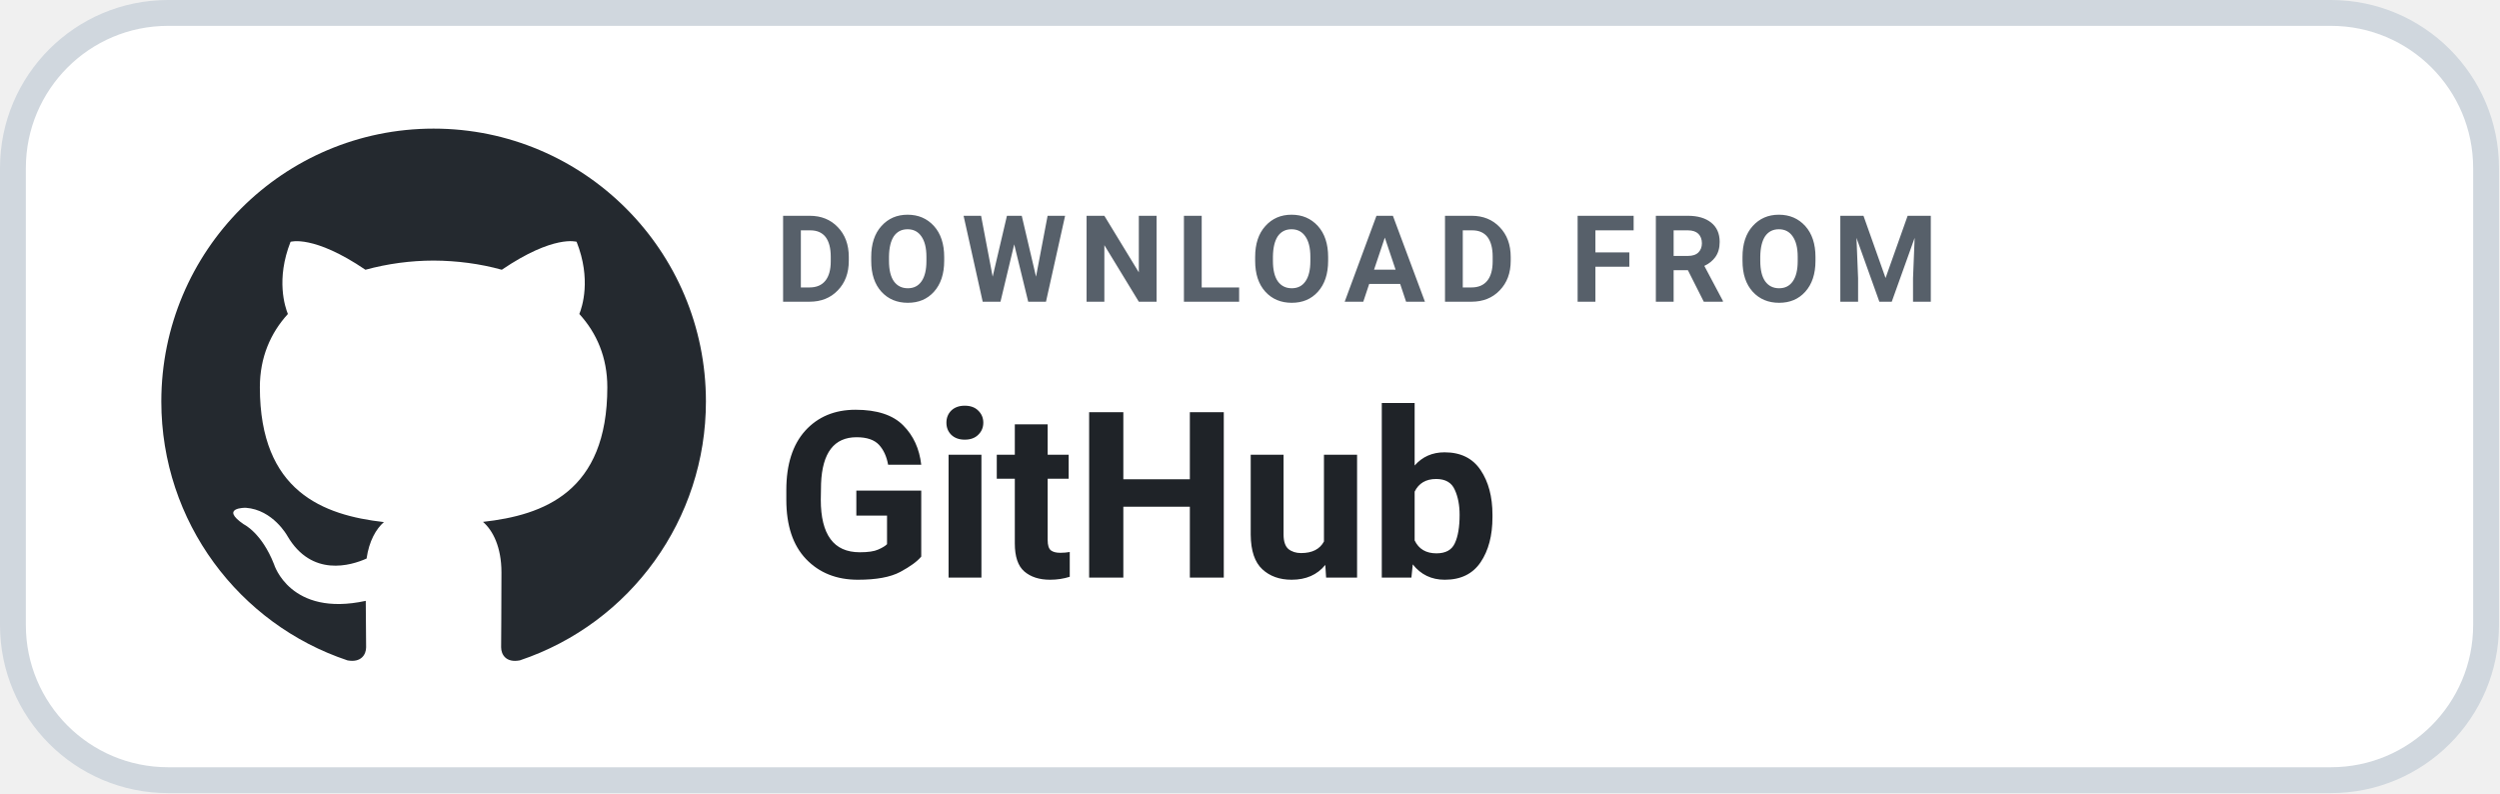
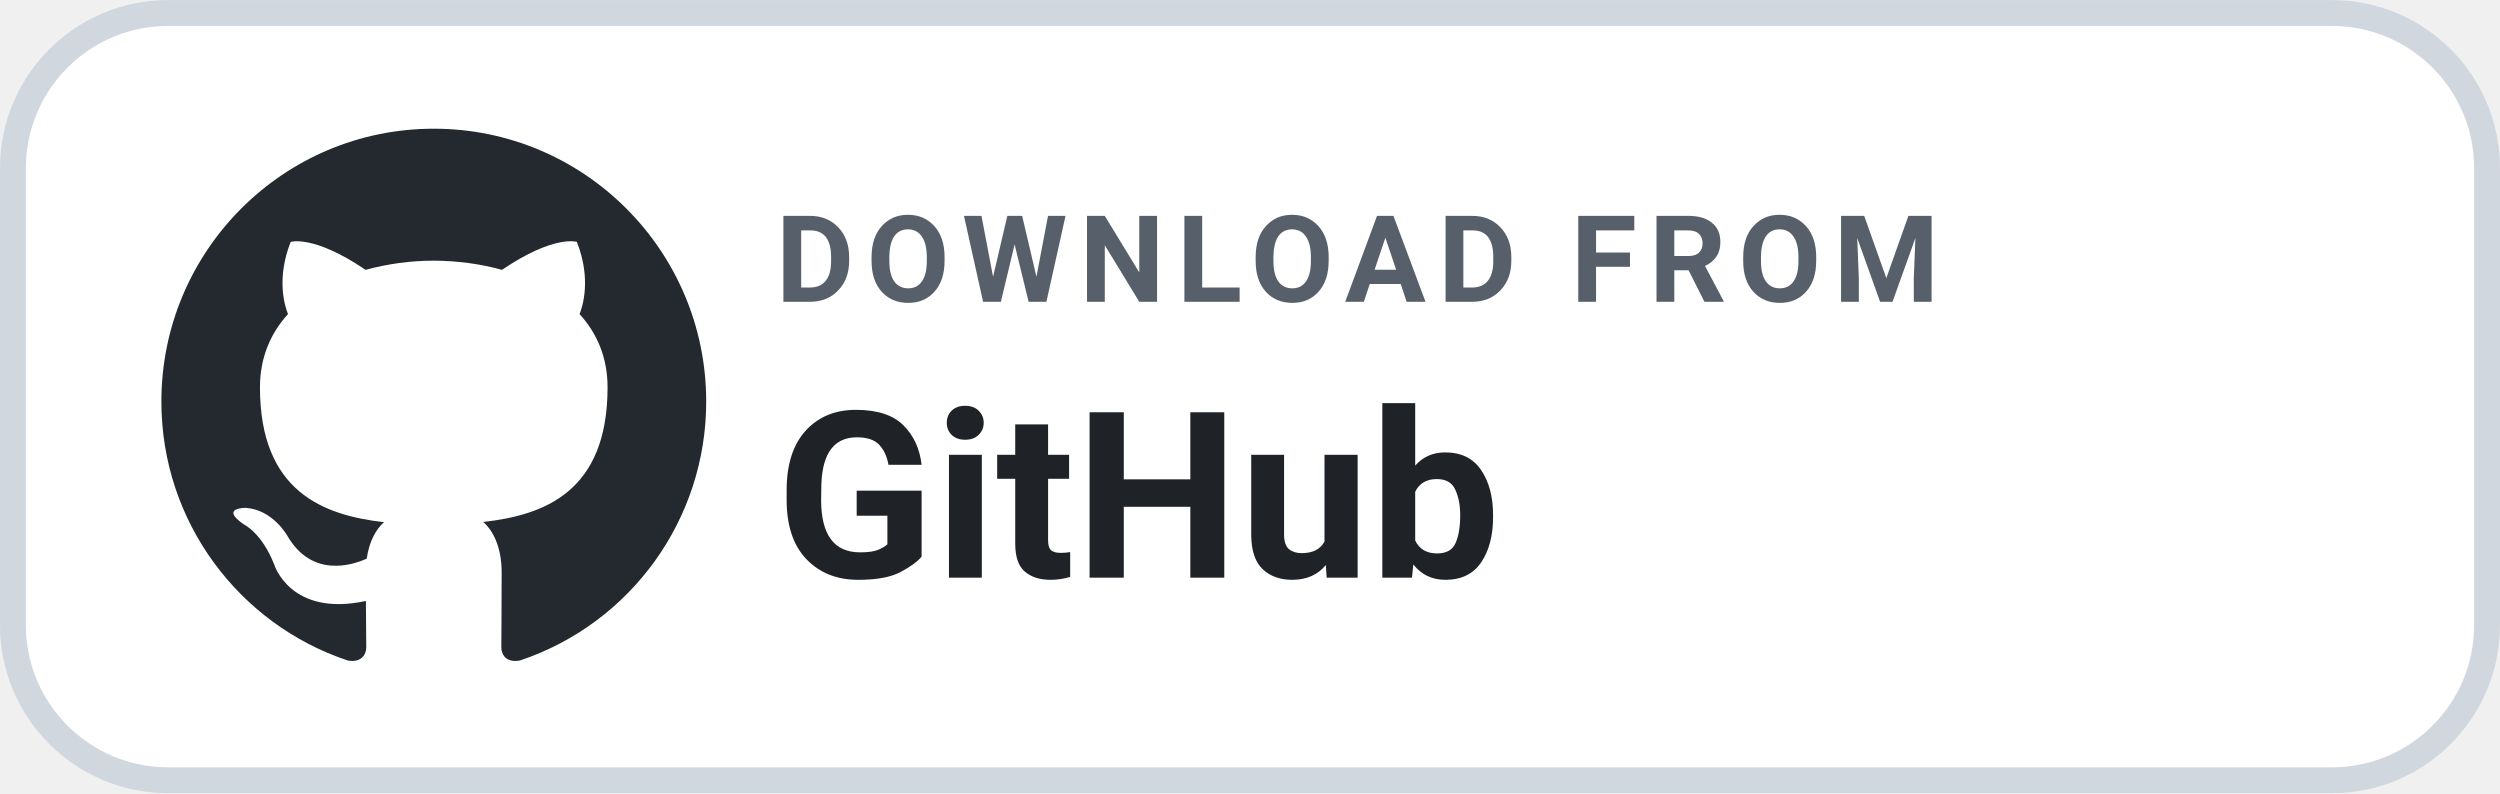
- <svg xmlns="http://www.w3.org/2000/svg" width="145" height="46" viewBox="0 0 145 46" role="img" aria-label="DOWNLOAD FROM GitHub">
+ <svg xmlns="http://www.w3.org/2000/svg" width="104" height="33" viewBox="0 0 145 46" role="img" aria-label="DOWNLOAD FROM GitHub">
  <rect x=".75" y=".75" width="143.5" height="44.5" rx="9" fill="#FFFFFF" stroke="#D0D7DE" stroke-width="1.5" />
  <g transform="translate(6.2 4.3) scale(1.58)">
    <path fill="#24292F" d="M12 2C6.477 2 2 6.484 2 12.017c0 4.425 2.865 8.18 6.839 9.504.5.092.682-.217.682-.483 0-.237-.008-.868-.013-1.703-2.782.605-3.369-1.343-3.369-1.343-.454-1.158-1.11-1.466-1.11-1.466-.908-.62.069-.608.069-.608 1.003.07 1.53 1.032 1.53 1.032.892 1.53 2.341 1.088 2.91.832.092-.647.35-1.088.636-1.338-2.22-.253-4.555-1.113-4.555-4.951 0-1.093.39-1.988 1.029-2.688-.103-.253-.446-1.272.098-2.65 0 0 .84-.27 2.75 1.026A9.564 9.564 0 0112 6.844c.85.004 1.705.115 2.504.337 1.909-1.296 2.747-1.027 2.747-1.027.546 1.379.202 2.398.1 2.651.64.7 1.028 1.595 1.028 2.688 0 3.848-2.339 4.695-4.566 4.943.359.309.678.92.678 1.855 0 1.338-.012 2.419-.012 2.747 0 .268.18.58.688.482A10.019 10.019 0 0022 12.017C22 6.484 17.522 2 12 2z" />
  </g>
  <text x="45" y="17.5" fill="#57606A" font-family="-apple-system,BlinkMacSystemFont,'Segoe UI',Roboto,Helvetica,Arial,sans-serif" font-size="7" font-weight="700" letter-spacing=".7">DOWNLOAD FROM</text>
  <text x="45" y="33.5" fill="#1F2328" font-family="-apple-system,BlinkMacSystemFont,'Segoe UI',Roboto,Helvetica,Arial,sans-serif" font-size="13.5" font-weight="700">GitHub</text>
</svg>
